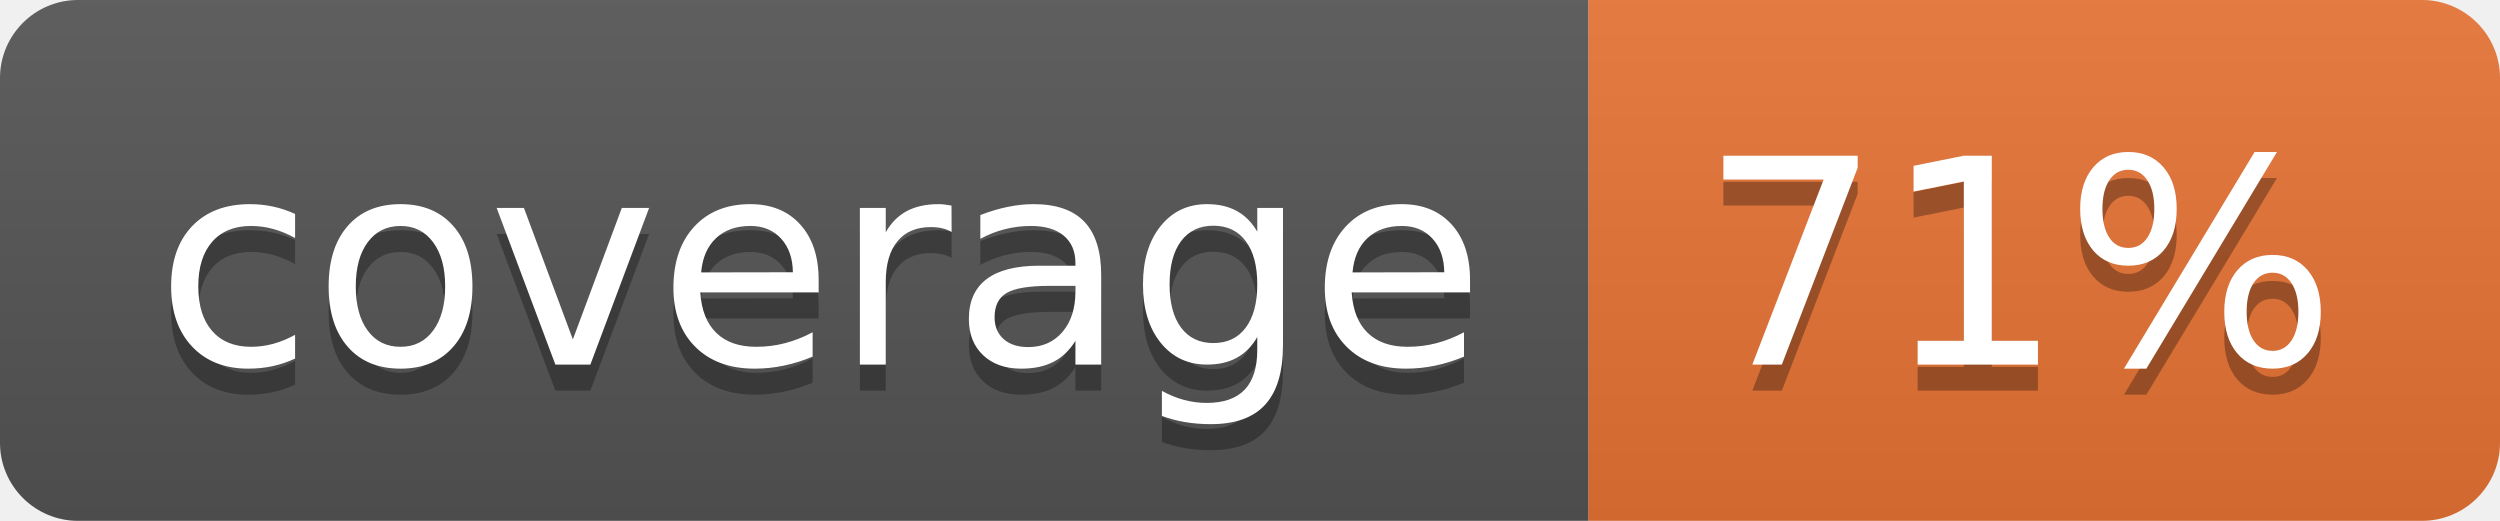
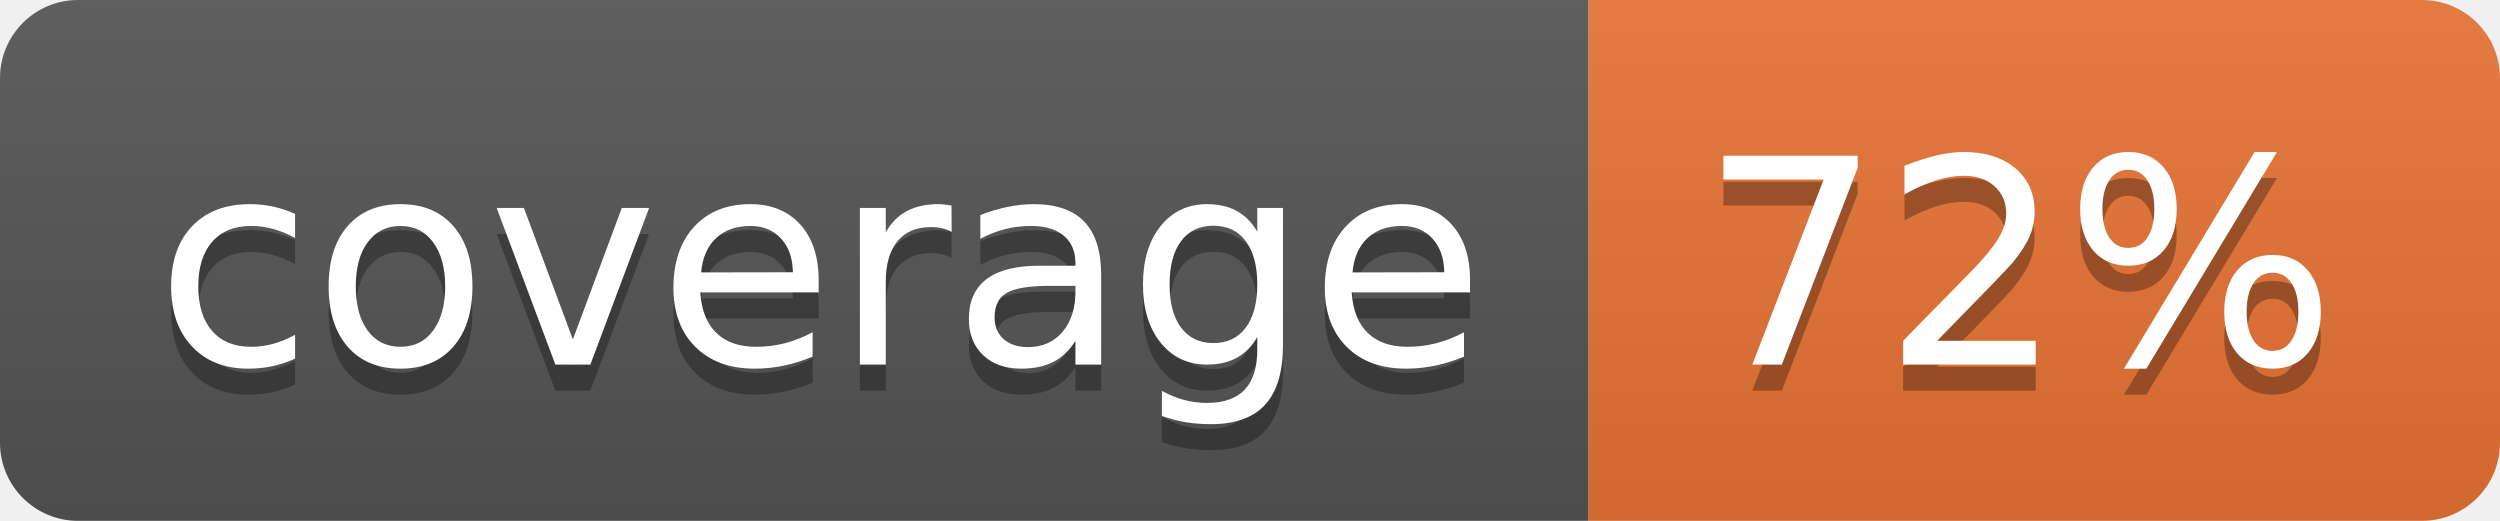
<svg xmlns="http://www.w3.org/2000/svg" width="96" height="20">
  <linearGradient id="b" x2="0" y2="100%">
    <stop offset="0" stop-color="#bbb" stop-opacity=".1" />
    <stop offset="1" stop-opacity=".1" />
  </linearGradient>
  <clipPath id="a">
    <rect width="96" height="20" rx="3" fill="#fff" />
  </clipPath>
  <g clip-path="url(#a)">
    <path fill="#555" d="M0 0h61v20H0z" />
    <path fill="#E87435" d="M61 0h35v20H61z" />
    <path fill="url(#b)" d="M0 0h96v20H0z" />
  </g>
  <g fill="#fff" text-anchor="middle" font-family="DejaVu Sans,Verdana,Geneva,sans-serif" font-size="110">
    <text x="315" y="150" fill="#010101" fill-opacity=".3" transform="scale(.1)" textLength="510">coverage</text>
    <text x="315" y="140" transform="scale(.1)" textLength="510">coverage</text>
-     <text x="775" y="150" fill="#010101" fill-opacity=".3" transform="scale(.1)" textLength="250">71%</text>
-     <text x="775" y="140" transform="scale(.1)" textLength="250">71%</text>
+     <text x="775" y="150" fill="#010101" fill-opacity=".3" transform="scale(.1)" textLength="250">72%</text>
+     <text x="775" y="140" transform="scale(.1)" textLength="250">72%</text>
  </g>
</svg>
